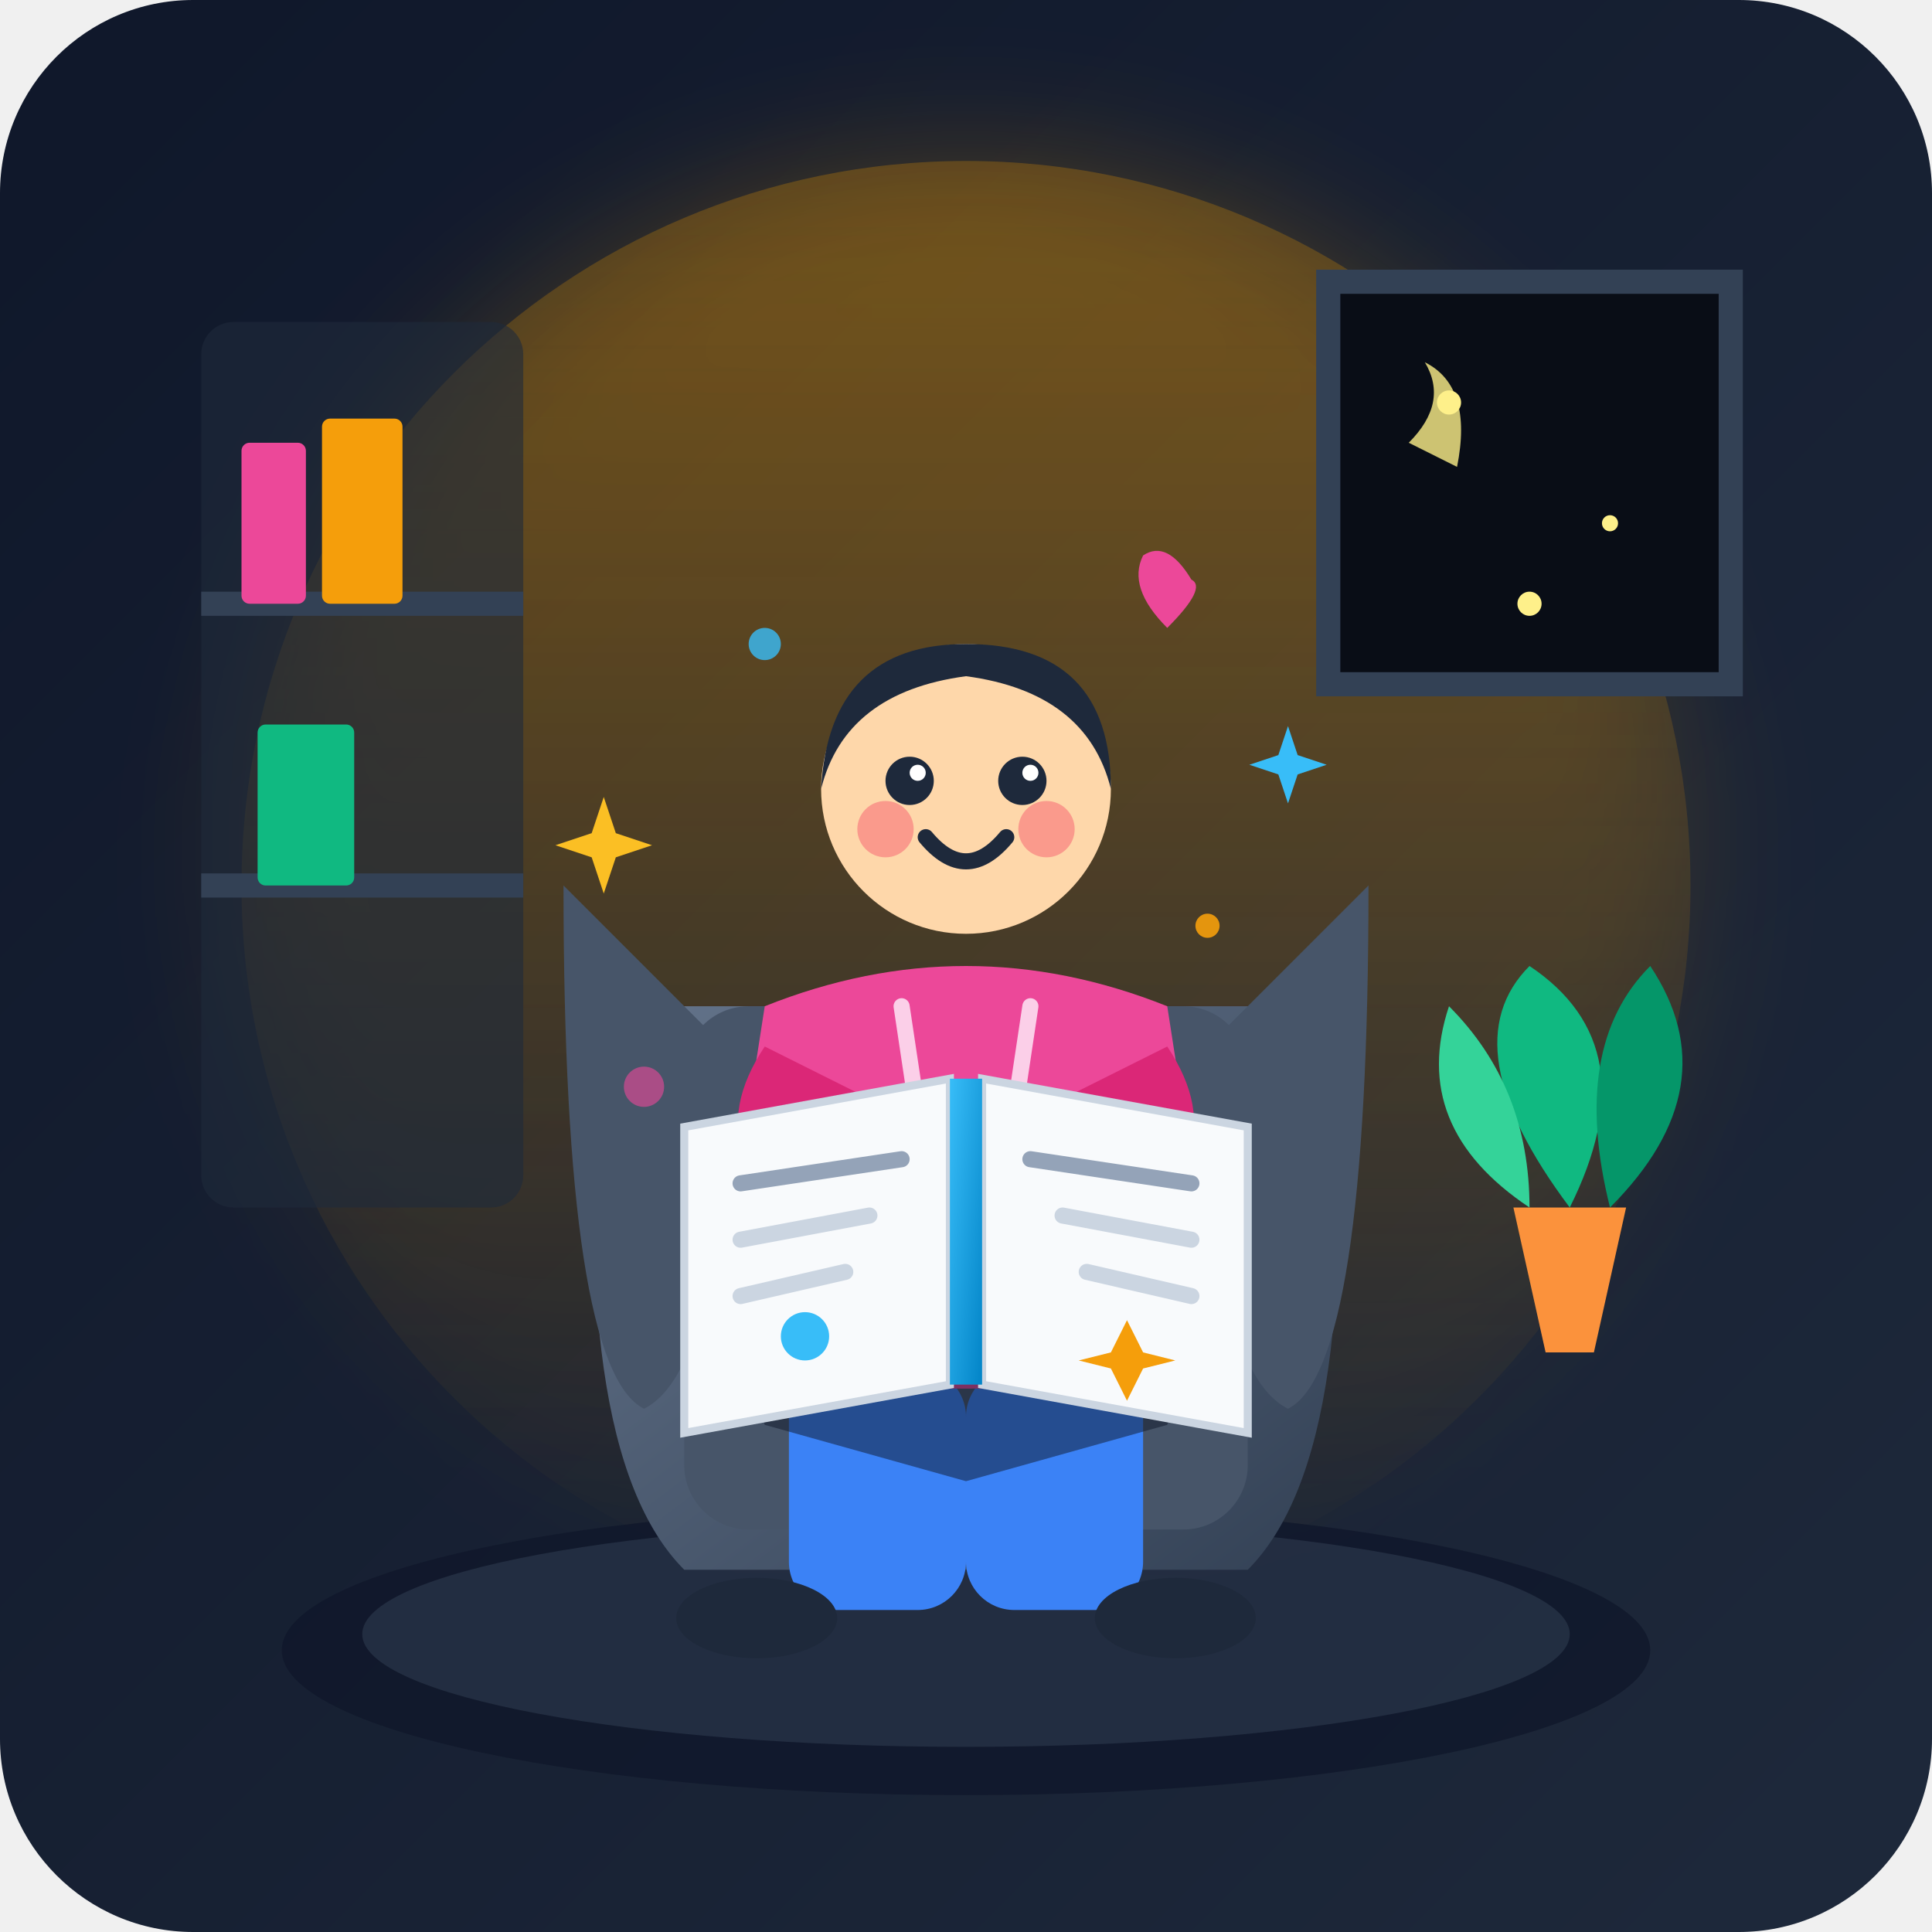
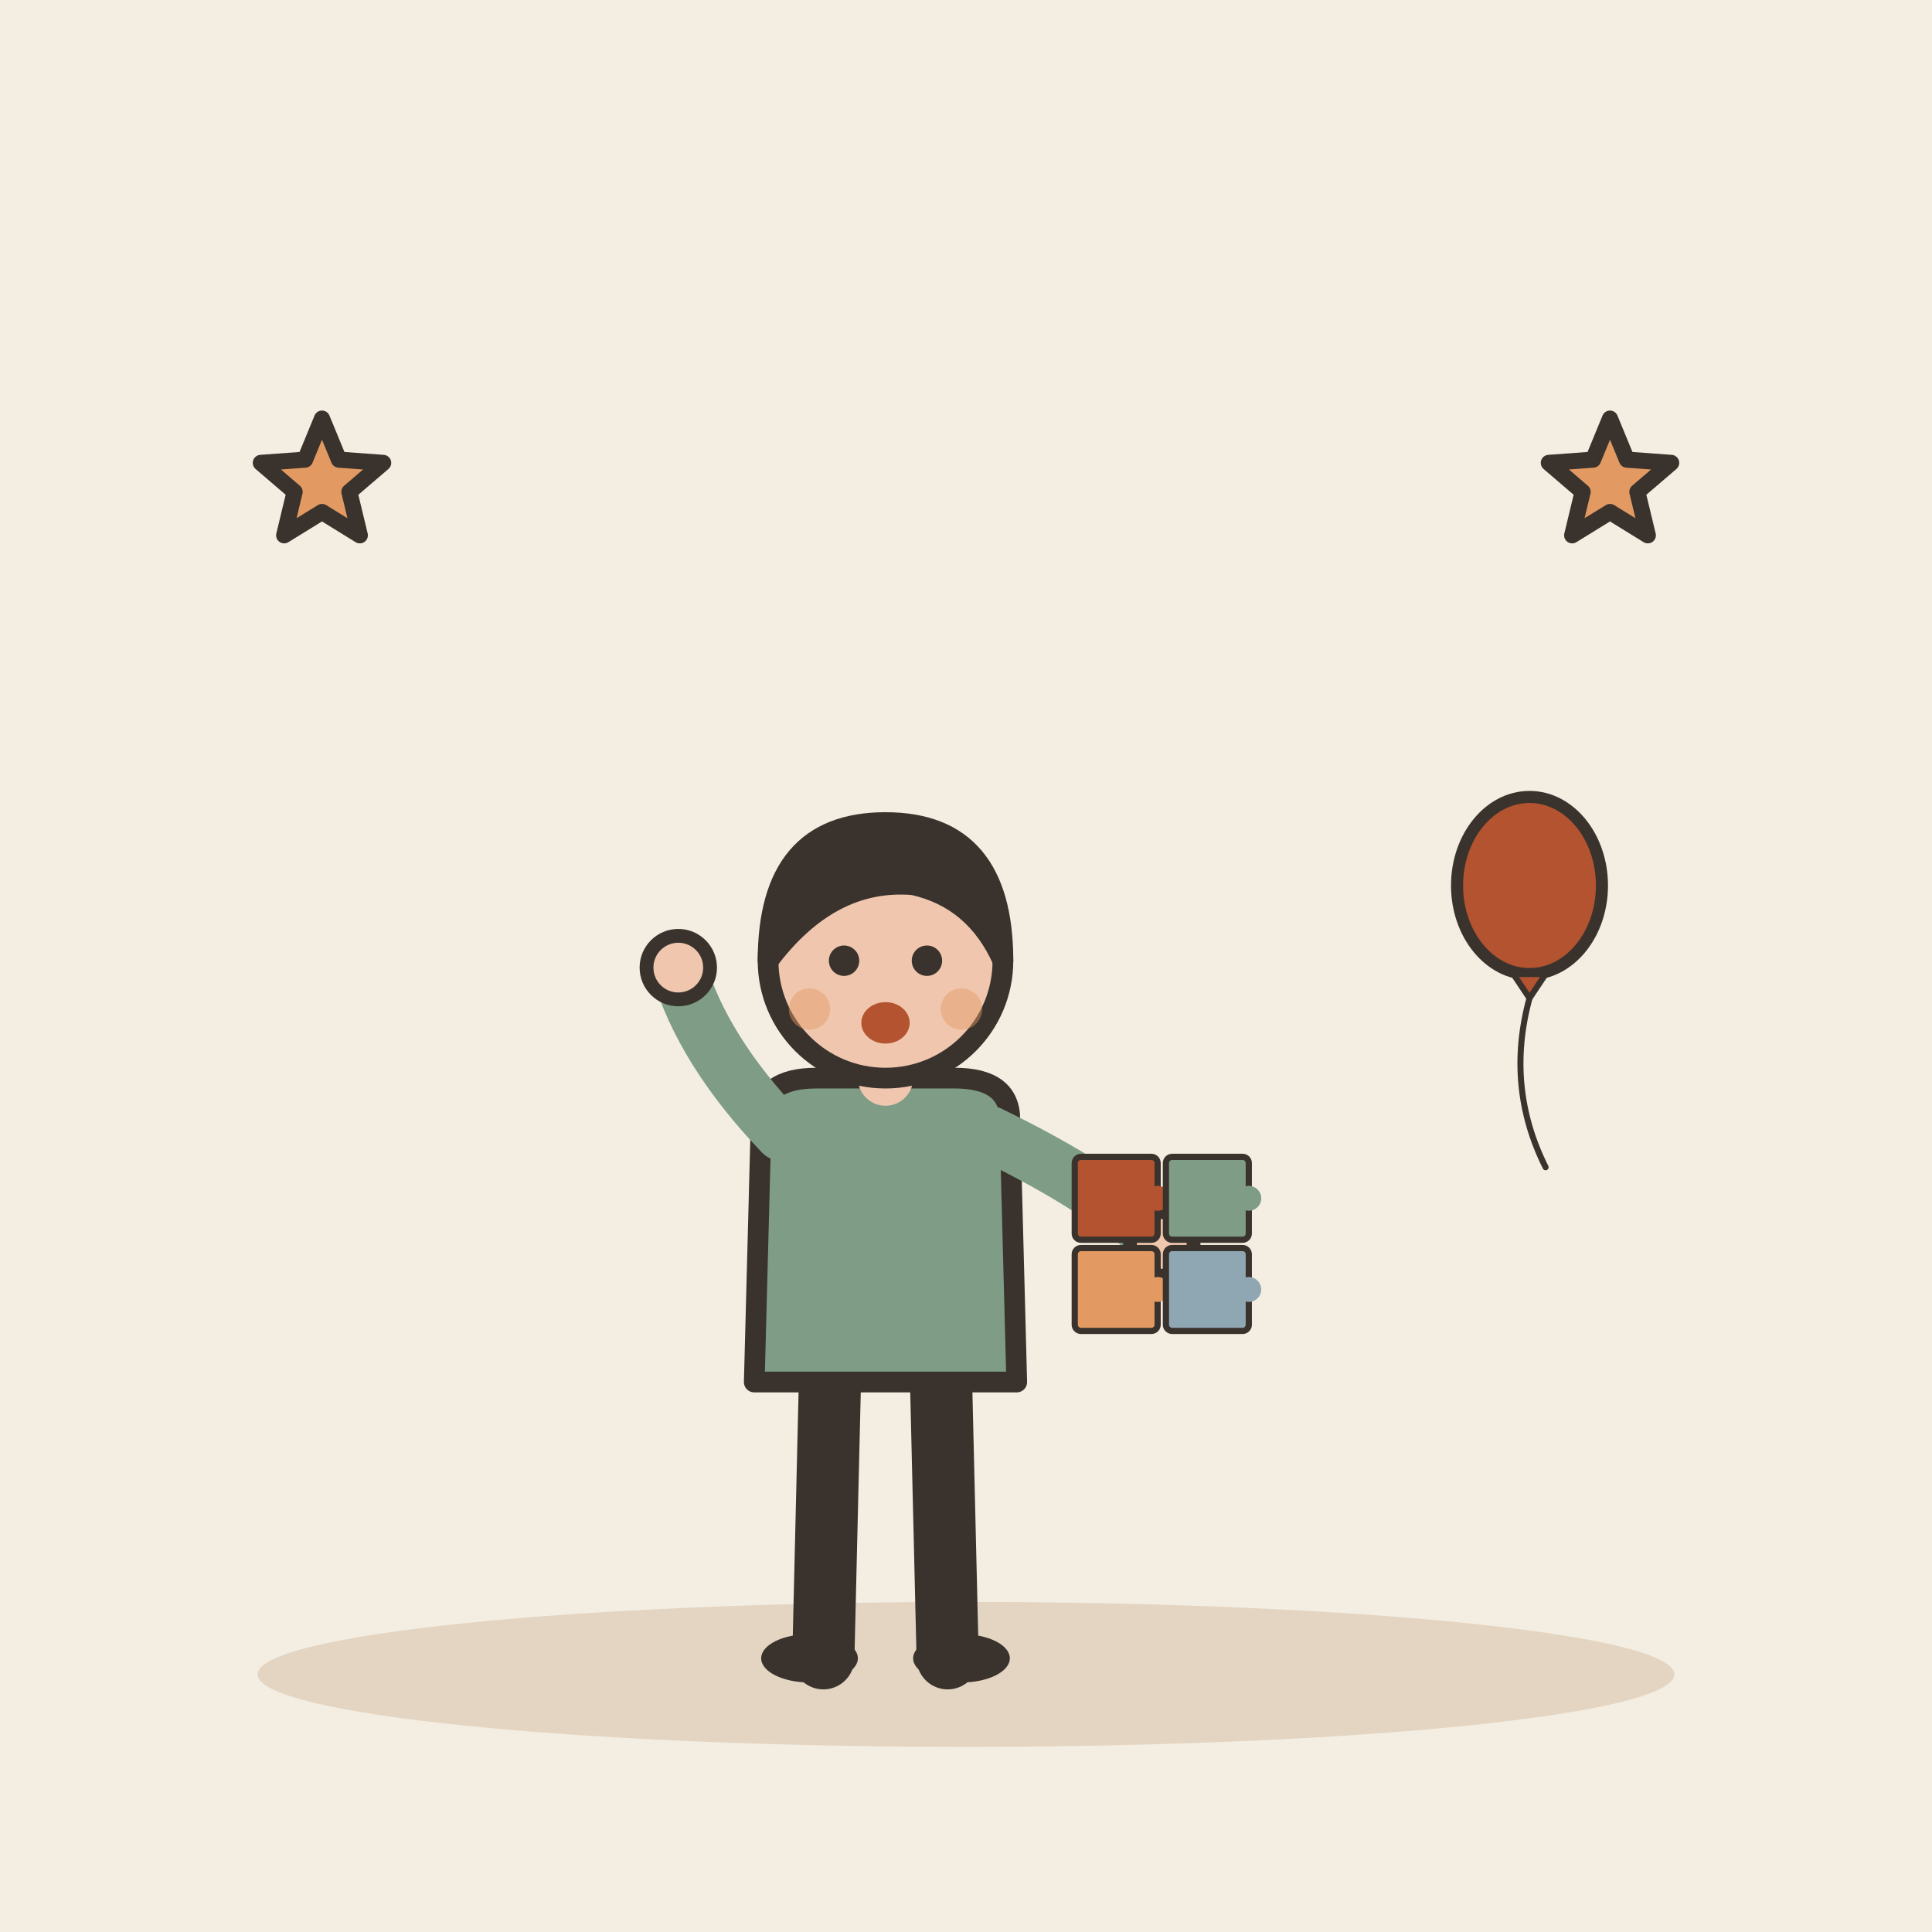
- <svg xmlns="http://www.w3.org/2000/svg" width="240" height="240" viewBox="0 0 240 240">
-   <defs>
-     <linearGradient id="bg" x1="0%" y1="0%" x2="100%" y2="100%">
-       <stop offset="0%" stop-color="#0f172a" />
-       <stop offset="100%" stop-color="#1e293b" />
-     </linearGradient>
-     <linearGradient id="warm-glow" x1="0%" y1="0%" x2="0%" y2="100%">
-       <stop offset="0%" stop-color="#f59e0b" stop-opacity="0.25" />
-       <stop offset="100%" stop-color="#f59e0b" stop-opacity="0" />
-     </linearGradient>
-     <linearGradient id="book-cover" x1="0%" y1="0%" x2="100%" y2="100%">
-       <stop offset="0%" stop-color="#38bdf8" />
-       <stop offset="100%" stop-color="#0284c7" />
-     </linearGradient>
-     <linearGradient id="chair-grad" x1="0%" y1="0%" x2="100%" y2="100%">
-       <stop offset="0%" stop-color="#64748b" />
-       <stop offset="100%" stop-color="#334155" />
-     </linearGradient>
-     <filter id="soft-glow" x="-20%" y="-20%" width="140%" height="140%">
-       <feGaussianBlur stdDeviation="8" result="blur" />
-       <feComposite in="SourceGraphic" in2="blur" operator="over" />
-     </filter>
-   </defs>
-   <rect width="240" height="240" rx="24" fill="url(#bg)" />
-   <circle cx="120" cy="110" r="90" fill="url(#warm-glow)" filter="url(#soft-glow)" />
-   <rect x="25" y="40" width="40" height="110" rx="4" fill="#1e293b" opacity="0.6" />
-   <line x1="25" y1="75" x2="65" y2="75" stroke="#334155" stroke-width="3" />
-   <line x1="25" y1="110" x2="65" y2="110" stroke="#334155" stroke-width="3" />
-   <rect x="30" y="55" width="8" height="20" rx="1" fill="#ec4899" />
-   <rect x="40" y="52" width="10" height="23" rx="1" fill="#f59e0b" />
-   <rect x="32" y="90" width="12" height="20" rx="1" fill="#10b981" />
-   <path d="M195 150 Q205 130 190 120 Q180 130 195 150" fill="#10b981" />
-   <path d="M190 150 Q175 140 180 125 Q190 135 190 150" fill="#34d399" />
-   <path d="M200 150 Q215 135 205 120 Q195 130 200 150" fill="#059669" />
-   <path d="M188 150 L202 150 L198 168 L192 168 Z" fill="#fb923c" />
-   <path d="M165 35 L215 35 L215 85 L165 85 Z" fill="#090d16" stroke="#334155" stroke-width="3" rx="4" />
-   <circle cx="180" cy="50" r="1.5" fill="#fef08a" />
-   <circle cx="200" cy="65" r="1" fill="#fef08a" />
-   <circle cx="190" cy="75" r="1.5" fill="#fef08a" />
-   <path d="M175 55 Q180 50 177 45 Q183 48 181 58 Z" fill="#fef08a" opacity="0.8" />
-   <ellipse cx="120" cy="205" rx="85" ry="18" fill="#0f172a" opacity="0.8" />
-   <ellipse cx="120" cy="203" rx="75" ry="14" fill="#334155" opacity="0.5" />
-   <path d="M75 125 Q70 180 85 195 L155 195 Q170 180 165 125 Z" fill="url(#chair-grad)" />
-   <path d="M70 110 Q70 170 80 175 Q90 170 90 130 Z" fill="#475569" />
-   <path d="M170 110 Q170 170 160 175 Q150 170 150 130 Z" fill="#475569" />
-   <rect x="85" y="125" width="70" height="65" rx="8" fill="#475569" />
-   <rect x="98" y="170" width="22" height="30" rx="6" fill="#3b82f6" />
-   <rect x="120" y="170" width="22" height="30" rx="6" fill="#3b82f6" />
-   <ellipse cx="94" cy="201" rx="10" ry="5" fill="#1e293b" />
-   <ellipse cx="146" cy="201" rx="10" ry="5" fill="#1e293b" />
-   <path d="M95 125 Q120 115 145 125 L152 170 Q120 175 88 170 Z" fill="#ec4899" />
-   <path d="M110 150 L130 150 L135 165 L105 165 Z" fill="#db2777" opacity="0.6" />
-   <line x1="112" y1="125" x2="115" y2="145" stroke="#fbcfe8" stroke-width="2" stroke-linecap="round" />
-   <line x1="128" y1="125" x2="125" y2="145" stroke="#fbcfe8" stroke-width="2" stroke-linecap="round" />
-   <circle cx="120" cy="98" r="18" fill="#fed7aa" />
-   <path d="M102 98 Q103 80 120 80 Q138 80 138 98 Q135 86 120 84 Q105 86 102 98 Z" fill="#1e293b" />
-   <circle cx="113" cy="97" r="3" fill="#1e293b" />
-   <circle cx="127" cy="97" r="3" fill="#1e293b" />
-   <circle cx="114" cy="96" r="1" fill="#ffffff" />
-   <circle cx="128" cy="96" r="1" fill="#ffffff" />
-   <circle cx="110" cy="103" r="3.5" fill="#f43f5e" opacity="0.4" />
-   <circle cx="130" cy="103" r="3.5" fill="#f43f5e" opacity="0.4" />
-   <path d="M115 104 Q120 110 125 104" fill="none" stroke="#1e293b" stroke-width="2" stroke-linecap="round" />
-   <path d="M95 130 Q85 145 105 155 L115 140 Z" fill="#db2777" />
-   <path d="M145 130 Q155 145 135 155 L125 140 Z" fill="#db2777" />
-   <g transform="translate(120, 142)">
-     <path d="M-35 10 L0 20 L35 10 L25 35 L0 42 L-25 35 Z" fill="#0f172a" opacity="0.5" />
-     <path d="M-35 -2 L-2 -8 L-2 30 L-35 36 Z" fill="#f8fafc" stroke="#cbd5e1" stroke-width="1" />
-     <line x1="-28" y1="5" x2="-8" y2="2" stroke="#94a3b8" stroke-width="2" stroke-linecap="round" />
-     <line x1="-28" y1="12" x2="-12" y2="9" stroke="#cbd5e1" stroke-width="2" stroke-linecap="round" />
-     <line x1="-28" y1="19" x2="-15" y2="16" stroke="#cbd5e1" stroke-width="2" stroke-linecap="round" />
-     <circle cx="-20" cy="24" r="3" fill="#38bdf8" />
-     <path d="M2 -8 L35 -2 L35 36 L2 30 Z" fill="#f8fafc" stroke="#cbd5e1" stroke-width="1" />
-     <line x1="8" y1="2" x2="28" y2="5" stroke="#94a3b8" stroke-width="2" stroke-linecap="round" />
-     <line x1="12" y1="9" x2="28" y2="12" stroke="#cbd5e1" stroke-width="2" stroke-linecap="round" />
-     <line x1="15" y1="16" x2="28" y2="19" stroke="#cbd5e1" stroke-width="2" stroke-linecap="round" />
-     <path d="M20 22 L22 26 L26 27 L22 28 L20 32 L18 28 L14 27 L18 26 Z" fill="#f59e0b" />
-     <path d="M-2 -8 L2 -8 L2 30 L-2 30 Z" fill="url(#book-cover)" />
+ <svg xmlns="http://www.w3.org/2000/svg" viewBox="0 0 240 240" data-style="editorial">
+   <rect width="240" height="240" fill="#F4EDE2" />
+   <ellipse cx="120" cy="208" rx="88" ry="9" fill="#E3D5C1" />
+   <g transform="translate(110 206) scale(0.858 0.858)">
+     <path d="M-8 -42L-9 0" stroke="#3A332D" stroke-width="9" stroke-linecap="round" fill="none" />
+     <path d="M8 -42L9 0" stroke="#3A332D" stroke-width="9" stroke-linecap="round" fill="none" />
+     <ellipse cx="-11" cy="0" rx="7" ry="3.5" fill="#3A332D" />
+     <ellipse cx="11" cy="0" rx="7" ry="3.5" fill="#3A332D" />
+     <path d="M-18 -78Q-18 -84 -10 -84L10 -84Q18 -84 18 -78L19 -40L-19 -40Z" fill="#7E9C86" stroke="#3A332D" stroke-width="3" stroke-linecap="round" stroke-linejoin="round" />
+     <path d="M-15 -76Q-26.5 -88 -30 -100" fill="none" stroke="#7E9C86" stroke-width="8" stroke-linecap="round" stroke-linejoin="round" />
+     <circle cx="-30" cy="-100" r="4.6" fill="#F0C7AE" stroke="#3A332D" stroke-linecap="round" stroke-linejoin="round" stroke-width="2" />
+     <path d="M15 -76Q31.5 -68 40 -60" fill="none" stroke="#7E9C86" stroke-width="8" stroke-linecap="round" stroke-linejoin="round" />
+     <circle cx="40" cy="-60" r="4.6" fill="#F0C7AE" stroke="#3A332D" stroke-linecap="round" stroke-linejoin="round" stroke-width="2" />
+     <path d="M0 -84L0 -88" stroke="#F0C7AE" stroke-width="8" stroke-linecap="round" fill="none" />
+     <circle cx="0" cy="-101" r="17" fill="#F0C7AE" stroke="#3A332D" stroke-width="3" stroke-linecap="round" stroke-linejoin="round" />
+     <path d="M-17 -101Q-17 -121 0 -121Q17 -121 17 -101Q13 -110 4 -112Q-8 -113 -17 -101Z" fill="#3A332D" stroke="#3A332D" stroke-width="3" stroke-linecap="round" stroke-linejoin="round" />
+     <circle cx="-6" cy="-101" r="2.2" fill="#3A332D" />
+     <circle cx="6" cy="-101" r="2.2" fill="#3A332D" />
+     <ellipse cx="0" cy="-92" rx="3.5" ry="3" fill="#B4532F" />
+     <circle cx="-11" cy="-94" r="3" fill="#E39A62" opacity="0.45" />
+     <circle cx="11" cy="-94" r="3" fill="#E39A62" opacity="0.45" />
+     <g transform="translate(40 -60) scale(0.3 0.3)">
+       <g transform="translate(-22 -22)">
+         <rect x="-20" y="-20" width="40" height="40" rx="3" fill="#B4532F" stroke="#3A332D" stroke-width="3" stroke-linecap="round" stroke-linejoin="round" />
+         <circle cx="20" cy="0" r="6" fill="#B4532F" stroke="#3A332D" stroke-linecap="round" stroke-linejoin="round" stroke-width="0" />
+       </g>
+       <g transform="translate(22 -22)">
+         <rect x="-20" y="-20" width="40" height="40" rx="3" fill="#7E9C86" stroke="#3A332D" stroke-width="3" stroke-linecap="round" stroke-linejoin="round" />
+         <circle cx="20" cy="0" r="6" fill="#7E9C86" stroke="#3A332D" stroke-linecap="round" stroke-linejoin="round" stroke-width="0" />
+       </g>
+       <g transform="translate(-22 22)">
+         <rect x="-20" y="-20" width="40" height="40" rx="3" fill="#E39A62" stroke="#3A332D" stroke-width="3" stroke-linecap="round" stroke-linejoin="round" />
+         <circle cx="20" cy="0" r="6" fill="#E39A62" stroke="#3A332D" stroke-linecap="round" stroke-linejoin="round" stroke-width="0" />
+       </g>
+       <g transform="translate(22 22)">
+         <rect x="-20" y="-20" width="40" height="40" rx="3" fill="#8FA7B3" stroke="#3A332D" stroke-width="3" stroke-linecap="round" stroke-linejoin="round" />
+         <circle cx="20" cy="0" r="6" fill="#8FA7B3" stroke="#3A332D" stroke-linecap="round" stroke-linejoin="round" stroke-width="0" />
+       </g>
+     </g>
  </g>
-   <g transform="translate(75, 105)">
-     <path d="M0 -6 L1.5 -1.5 L6 0 L1.5 1.5 L0 6 L-1.5 1.5 L-6 0 L-1.5 -1.5 Z" fill="#fbbf24" />
+   <path d="M40.0 52.0L42.1 57.1L47.6 57.5L43.4 61.1L44.7 66.5L40.0 63.6L35.3 66.5L36.6 61.1L32.4 57.5L37.9 57.1Z" fill="#E39A62" stroke="#3A332D" stroke-width="2" stroke-linecap="round" stroke-linejoin="round" />
+   <path d="M200.0 52.0L202.1 57.1L207.6 57.5L203.4 61.1L204.7 66.5L200.0 63.6L195.3 66.5L196.6 61.1L192.4 57.5L197.9 57.1Z" fill="#E39A62" stroke="#3A332D" stroke-width="2" stroke-linecap="round" stroke-linejoin="round" />
+   <g transform="translate(190 110) scale(0.5 0.5)">
+     <ellipse cx="0" cy="0" rx="18" ry="22" fill="#B4532F" stroke="#3A332D" stroke-width="3" stroke-linecap="round" stroke-linejoin="round" />
+     <path d="M-4 22L4 22L0 28Z" fill="#B4532F" stroke="#3A332D" stroke-width="1.5" stroke-linecap="round" stroke-linejoin="round" />
+     <path d="M0 28Q-6 50 4 70" fill="none" stroke="#3A332D" stroke-width="1.5" stroke-linecap="round" stroke-linejoin="round" />
  </g>
-   <g transform="translate(160, 95) scale(0.8)">
-     <path d="M0 -6 L1.5 -1.5 L6 0 L1.5 1.5 L0 6 L-1.5 1.5 L-6 0 L-1.5 -1.5 Z" fill="#38bdf8" />
-   </g>
-   <g transform="translate(145, 75)">
-     <path d="M0 3 Q-5 -2 -3 -6 Q0 -8 3 -3 Q5 -2 0 3 Z" fill="#ec4899" />
-   </g>
-   <circle cx="95" cy="80" r="2" fill="#38bdf8" opacity="0.8" />
-   <circle cx="150" cy="115" r="1.5" fill="#f59e0b" opacity="0.9" />
-   <circle cx="80" cy="135" r="2.5" fill="#ec4899" opacity="0.6" />
</svg>
